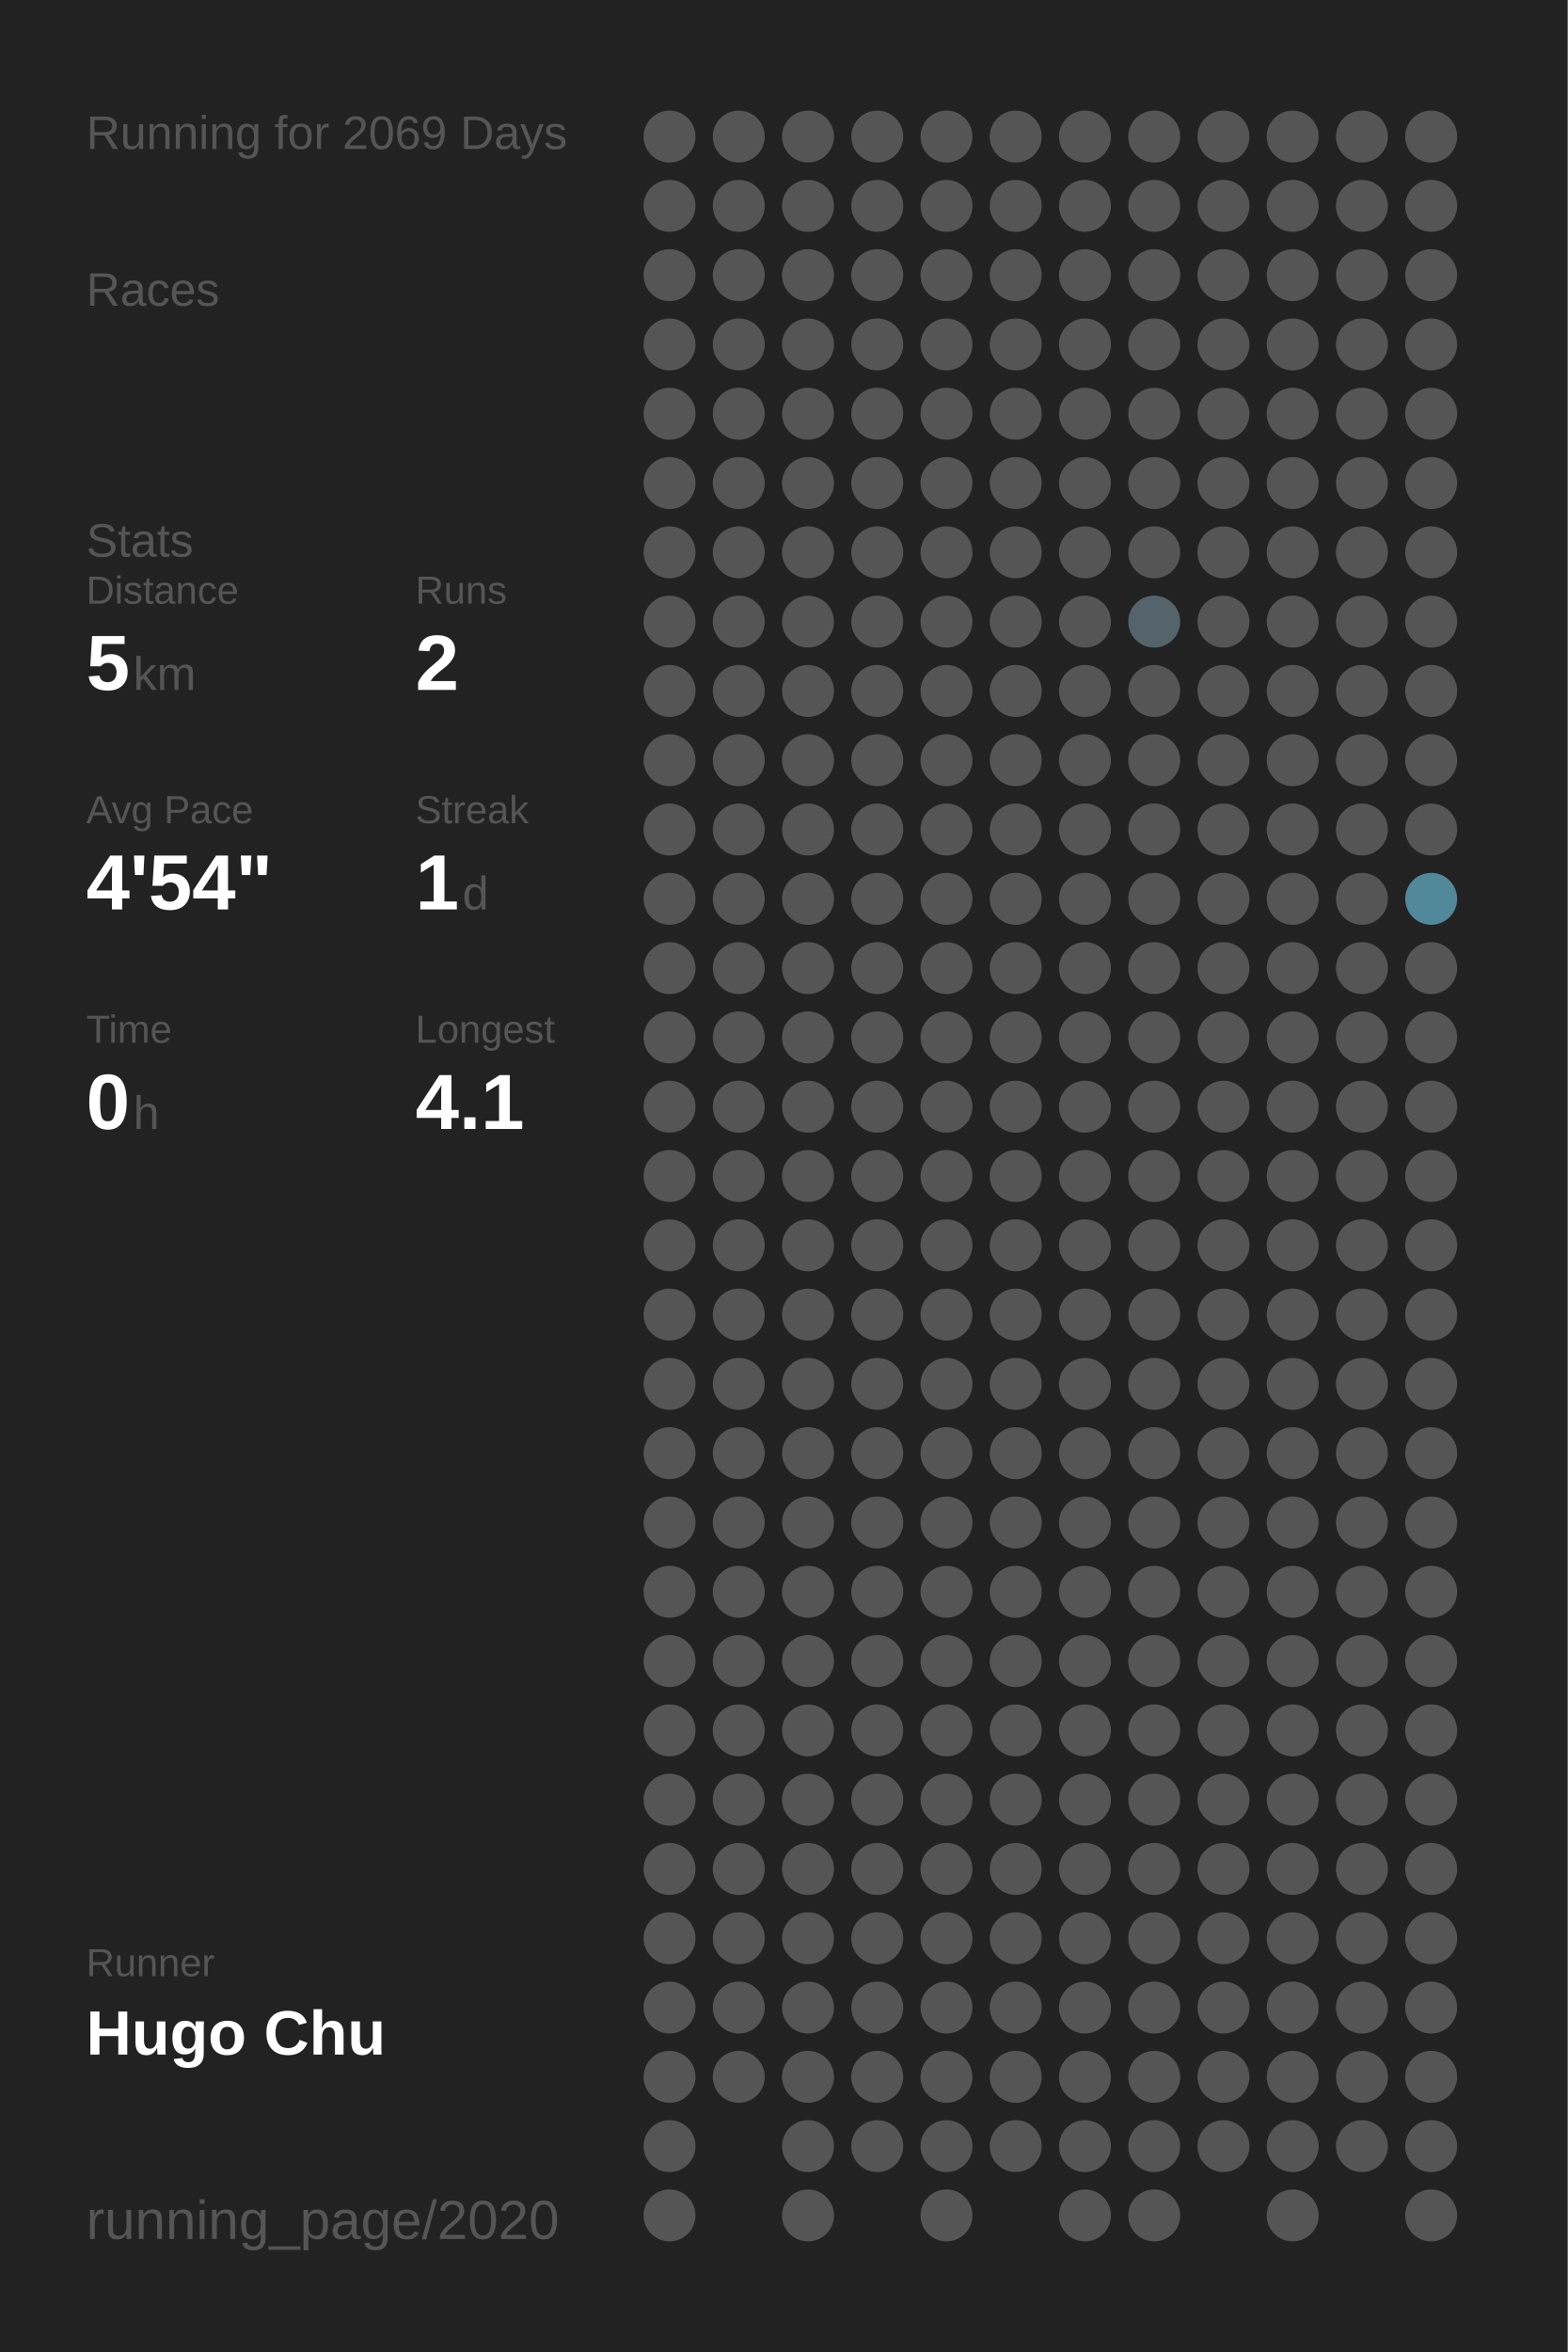
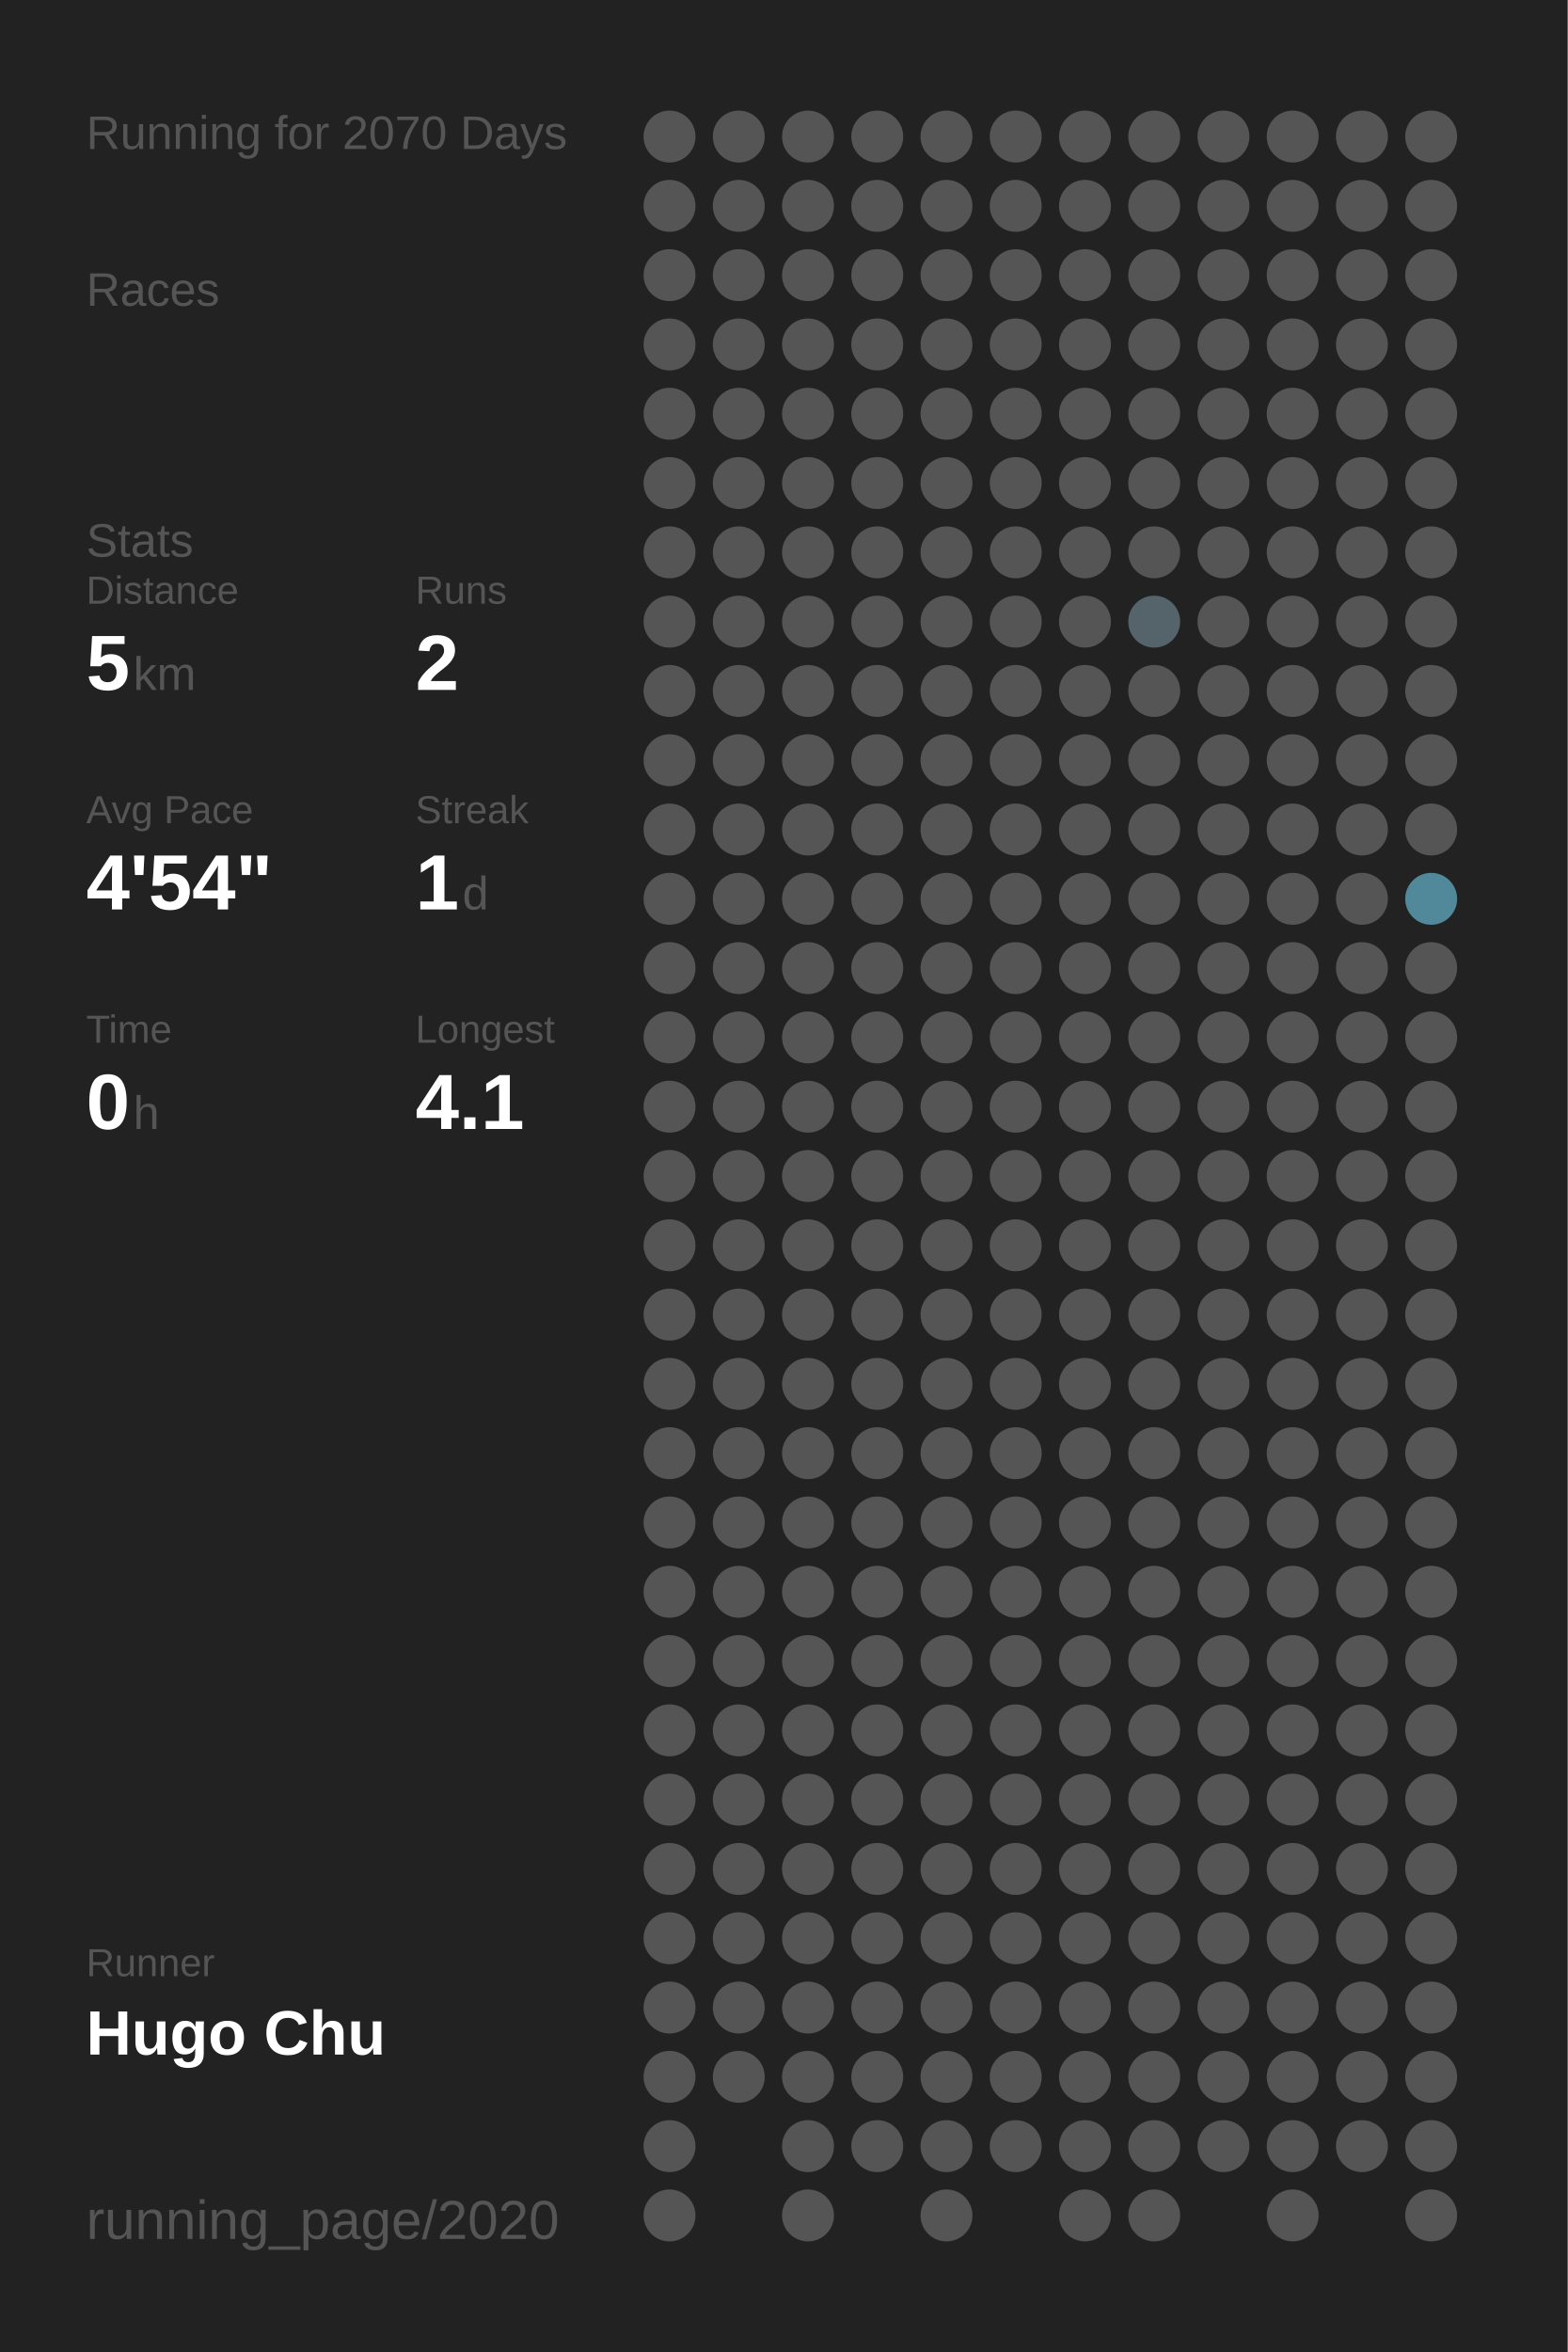
<svg xmlns="http://www.w3.org/2000/svg" baseProfile="full" height="300mm" version="1.1" viewBox="0,0,200,300" width="200mm">
  <defs />
  <rect fill="#222222" height="300" width="200" x="0" y="0" />
-   <text fill="#555555" style="font-size:6px; font-family:Arial;" x="11" y="19">Running for 2069 Days</text>
+   <text fill="#555555" style="font-size:6px; font-family:Arial;" x="11" y="19">Running for 2070 Days</text>
  <text fill="#555555" style="font-size:6px; font-family:Arial;" x="11" y="39">Races</text>
  <text fill="#555555" style="font-size:6px; font-family:Arial;" x="11" y="71">Stats</text>
  <text fill="#555555" style="font-size:5px; font-family:Arial;" x="11" y="77">Distance</text>
  <text fill="#FFFFFF" style="font-size:10px; font-family:Arial; font-weight:bold;" x="11" y="88">5</text>
  <text fill="#555555" style="font-size:6px; font-family:Arial;" x="17" y="88">km</text>
  <text fill="#555555" style="font-size:5px; font-family:Arial;" x="53" y="77">Runs</text>
  <text fill="#FFFFFF" style="font-size:10px; font-family:Arial; font-weight:bold;" x="53" y="88">2</text>
  <text fill="#555555" style="font-size:5px; font-family:Arial;" x="11" y="105">Avg Pace</text>
  <text fill="#FFFFFF" style="font-size:10px; font-family:Arial; font-weight:bold;" x="11" y="116">4'54"</text>
  <text fill="#555555" style="font-size:5px; font-family:Arial;" x="53" y="105">Streak</text>
  <text fill="#FFFFFF" style="font-size:10px; font-family:Arial; font-weight:bold;" x="53" y="116">1</text>
  <text fill="#555555" style="font-size:6px; font-family:Arial;" x="59" y="116">d</text>
  <text fill="#555555" style="font-size:5px; font-family:Arial;" x="11" y="133">Time</text>
  <text fill="#FFFFFF" style="font-size:10px; font-family:Arial; font-weight:bold;" x="11" y="144">0</text>
  <text fill="#555555" style="font-size:6px; font-family:Arial;" x="17" y="144">h</text>
  <text fill="#555555" style="font-size:5px; font-family:Arial;" x="53" y="133">Longest</text>
  <text fill="#FFFFFF" style="font-size:10px; font-family:Arial; font-weight:bold;" x="53" y="144">4.1</text>
  <text fill="#555555" style="font-size:5px; font-family:Arial;" x="11" y="252.065">Runner</text>
  <text fill="#FFFFFF" style="font-size:8px; font-family:Arial; font-weight:bold;" x="11" y="262.065">Hugo Chu</text>
  <text fill="#555555" style="font-size:7px; font-family:Arial;" x="11" y="285.581">running_page/2020</text>
  <circle cx="85.417" cy="17.419" fill="#555555" r="3.312" />
  <circle cx="85.417" cy="26.258" fill="#555555" r="3.312" />
  <circle cx="85.417" cy="35.097" fill="#555555" r="3.312" />
  <circle cx="85.417" cy="43.935" fill="#555555" r="3.312" />
  <circle cx="85.417" cy="52.774" fill="#555555" r="3.312" />
  <circle cx="85.417" cy="61.613" fill="#555555" r="3.312" />
  <circle cx="85.417" cy="70.452" fill="#555555" r="3.312" />
  <circle cx="85.417" cy="79.29" fill="#555555" r="3.312" />
  <circle cx="85.417" cy="88.129" fill="#555555" r="3.312" />
  <circle cx="85.417" cy="96.968" fill="#555555" r="3.312" />
  <circle cx="85.417" cy="105.806" fill="#555555" r="3.312" />
  <circle cx="85.417" cy="114.645" fill="#555555" r="3.312" />
  <circle cx="85.417" cy="123.484" fill="#555555" r="3.312" />
  <circle cx="85.417" cy="132.323" fill="#555555" r="3.312" />
  <circle cx="85.417" cy="141.161" fill="#555555" r="3.312" />
  <circle cx="85.417" cy="150" fill="#555555" r="3.312" />
  <circle cx="85.417" cy="158.839" fill="#555555" r="3.312" />
  <circle cx="85.417" cy="167.677" fill="#555555" r="3.312" />
  <circle cx="85.417" cy="176.516" fill="#555555" r="3.312" />
  <circle cx="85.417" cy="185.355" fill="#555555" r="3.312" />
  <circle cx="85.417" cy="194.194" fill="#555555" r="3.312" />
  <circle cx="85.417" cy="203.032" fill="#555555" r="3.312" />
  <circle cx="85.417" cy="211.871" fill="#555555" r="3.312" />
  <circle cx="85.417" cy="220.71" fill="#555555" r="3.312" />
  <circle cx="85.417" cy="229.548" fill="#555555" r="3.312" />
  <circle cx="85.417" cy="238.387" fill="#555555" r="3.312" />
  <circle cx="85.417" cy="247.226" fill="#555555" r="3.312" />
  <circle cx="85.417" cy="256.065" fill="#555555" r="3.312" />
  <circle cx="85.417" cy="264.903" fill="#555555" r="3.312" />
  <circle cx="85.417" cy="273.742" fill="#555555" r="3.312" />
  <circle cx="85.417" cy="282.581" fill="#555555" r="3.312" />
  <circle cx="94.25" cy="17.419" fill="#555555" r="3.312" />
  <circle cx="94.25" cy="26.258" fill="#555555" r="3.312" />
  <circle cx="94.25" cy="35.097" fill="#555555" r="3.312" />
  <circle cx="94.25" cy="43.935" fill="#555555" r="3.312" />
  <circle cx="94.25" cy="52.774" fill="#555555" r="3.312" />
  <circle cx="94.25" cy="61.613" fill="#555555" r="3.312" />
  <circle cx="94.25" cy="70.452" fill="#555555" r="3.312" />
  <circle cx="94.25" cy="79.29" fill="#555555" r="3.312" />
  <circle cx="94.25" cy="88.129" fill="#555555" r="3.312" />
  <circle cx="94.25" cy="96.968" fill="#555555" r="3.312" />
  <circle cx="94.25" cy="105.806" fill="#555555" r="3.312" />
  <circle cx="94.25" cy="114.645" fill="#555555" r="3.312" />
  <circle cx="94.25" cy="123.484" fill="#555555" r="3.312" />
  <circle cx="94.25" cy="132.323" fill="#555555" r="3.312" />
  <circle cx="94.25" cy="141.161" fill="#555555" r="3.312" />
  <circle cx="94.25" cy="150" fill="#555555" r="3.312" />
  <circle cx="94.25" cy="158.839" fill="#555555" r="3.312" />
  <circle cx="94.25" cy="167.677" fill="#555555" r="3.312" />
  <circle cx="94.25" cy="176.516" fill="#555555" r="3.312" />
  <circle cx="94.25" cy="185.355" fill="#555555" r="3.312" />
  <circle cx="94.25" cy="194.194" fill="#555555" r="3.312" />
  <circle cx="94.25" cy="203.032" fill="#555555" r="3.312" />
  <circle cx="94.25" cy="211.871" fill="#555555" r="3.312" />
  <circle cx="94.25" cy="220.71" fill="#555555" r="3.312" />
  <circle cx="94.25" cy="229.548" fill="#555555" r="3.312" />
  <circle cx="94.25" cy="238.387" fill="#555555" r="3.312" />
  <circle cx="94.25" cy="247.226" fill="#555555" r="3.312" />
  <circle cx="94.25" cy="256.065" fill="#555555" r="3.312" />
  <circle cx="94.25" cy="264.903" fill="#555555" r="3.312" />
  <circle cx="103.083" cy="17.419" fill="#555555" r="3.312" />
  <circle cx="103.083" cy="26.258" fill="#555555" r="3.312" />
  <circle cx="103.083" cy="35.097" fill="#555555" r="3.312" />
  <circle cx="103.083" cy="43.935" fill="#555555" r="3.312" />
  <circle cx="103.083" cy="52.774" fill="#555555" r="3.312" />
  <circle cx="103.083" cy="61.613" fill="#555555" r="3.312" />
  <circle cx="103.083" cy="70.452" fill="#555555" r="3.312" />
  <circle cx="103.083" cy="79.29" fill="#555555" r="3.312" />
  <circle cx="103.083" cy="88.129" fill="#555555" r="3.312" />
  <circle cx="103.083" cy="96.968" fill="#555555" r="3.312" />
  <circle cx="103.083" cy="105.806" fill="#555555" r="3.312" />
  <circle cx="103.083" cy="114.645" fill="#555555" r="3.312" />
  <circle cx="103.083" cy="123.484" fill="#555555" r="3.312" />
  <circle cx="103.083" cy="132.323" fill="#555555" r="3.312" />
  <circle cx="103.083" cy="141.161" fill="#555555" r="3.312" />
  <circle cx="103.083" cy="150" fill="#555555" r="3.312" />
  <circle cx="103.083" cy="158.839" fill="#555555" r="3.312" />
  <circle cx="103.083" cy="167.677" fill="#555555" r="3.312" />
  <circle cx="103.083" cy="176.516" fill="#555555" r="3.312" />
  <circle cx="103.083" cy="185.355" fill="#555555" r="3.312" />
  <circle cx="103.083" cy="194.194" fill="#555555" r="3.312" />
  <circle cx="103.083" cy="203.032" fill="#555555" r="3.312" />
  <circle cx="103.083" cy="211.871" fill="#555555" r="3.312" />
  <circle cx="103.083" cy="220.71" fill="#555555" r="3.312" />
  <circle cx="103.083" cy="229.548" fill="#555555" r="3.312" />
  <circle cx="103.083" cy="238.387" fill="#555555" r="3.312" />
  <circle cx="103.083" cy="247.226" fill="#555555" r="3.312" />
  <circle cx="103.083" cy="256.065" fill="#555555" r="3.312" />
  <circle cx="103.083" cy="264.903" fill="#555555" r="3.312" />
  <circle cx="103.083" cy="273.742" fill="#555555" r="3.312" />
  <circle cx="103.083" cy="282.581" fill="#555555" r="3.312" />
  <circle cx="111.917" cy="17.419" fill="#555555" r="3.312" />
  <circle cx="111.917" cy="26.258" fill="#555555" r="3.312" />
  <circle cx="111.917" cy="35.097" fill="#555555" r="3.312" />
  <circle cx="111.917" cy="43.935" fill="#555555" r="3.312" />
  <circle cx="111.917" cy="52.774" fill="#555555" r="3.312" />
  <circle cx="111.917" cy="61.613" fill="#555555" r="3.312" />
  <circle cx="111.917" cy="70.452" fill="#555555" r="3.312" />
  <circle cx="111.917" cy="79.29" fill="#555555" r="3.312" />
  <circle cx="111.917" cy="88.129" fill="#555555" r="3.312" />
  <circle cx="111.917" cy="96.968" fill="#555555" r="3.312" />
  <circle cx="111.917" cy="105.806" fill="#555555" r="3.312" />
  <circle cx="111.917" cy="114.645" fill="#555555" r="3.312" />
  <circle cx="111.917" cy="123.484" fill="#555555" r="3.312" />
  <circle cx="111.917" cy="132.323" fill="#555555" r="3.312" />
  <circle cx="111.917" cy="141.161" fill="#555555" r="3.312" />
  <circle cx="111.917" cy="150" fill="#555555" r="3.312" />
  <circle cx="111.917" cy="158.839" fill="#555555" r="3.312" />
  <circle cx="111.917" cy="167.677" fill="#555555" r="3.312" />
  <circle cx="111.917" cy="176.516" fill="#555555" r="3.312" />
  <circle cx="111.917" cy="185.355" fill="#555555" r="3.312" />
  <circle cx="111.917" cy="194.194" fill="#555555" r="3.312" />
  <circle cx="111.917" cy="203.032" fill="#555555" r="3.312" />
  <circle cx="111.917" cy="211.871" fill="#555555" r="3.312" />
  <circle cx="111.917" cy="220.71" fill="#555555" r="3.312" />
  <circle cx="111.917" cy="229.548" fill="#555555" r="3.312" />
  <circle cx="111.917" cy="238.387" fill="#555555" r="3.312" />
  <circle cx="111.917" cy="247.226" fill="#555555" r="3.312" />
  <circle cx="111.917" cy="256.065" fill="#555555" r="3.312" />
  <circle cx="111.917" cy="264.903" fill="#555555" r="3.312" />
  <circle cx="111.917" cy="273.742" fill="#555555" r="3.312" />
  <circle cx="120.75" cy="17.419" fill="#555555" r="3.312" />
  <circle cx="120.75" cy="26.258" fill="#555555" r="3.312" />
  <circle cx="120.75" cy="35.097" fill="#555555" r="3.312" />
  <circle cx="120.75" cy="43.935" fill="#555555" r="3.312" />
  <circle cx="120.75" cy="52.774" fill="#555555" r="3.312" />
  <circle cx="120.75" cy="61.613" fill="#555555" r="3.312" />
  <circle cx="120.75" cy="70.452" fill="#555555" r="3.312" />
  <circle cx="120.75" cy="79.29" fill="#555555" r="3.312" />
  <circle cx="120.75" cy="88.129" fill="#555555" r="3.312" />
  <circle cx="120.75" cy="96.968" fill="#555555" r="3.312" />
  <circle cx="120.75" cy="105.806" fill="#555555" r="3.312" />
  <circle cx="120.75" cy="114.645" fill="#555555" r="3.312" />
  <circle cx="120.75" cy="123.484" fill="#555555" r="3.312" />
  <circle cx="120.75" cy="132.323" fill="#555555" r="3.312" />
  <circle cx="120.75" cy="141.161" fill="#555555" r="3.312" />
  <circle cx="120.75" cy="150" fill="#555555" r="3.312" />
  <circle cx="120.75" cy="158.839" fill="#555555" r="3.312" />
  <circle cx="120.75" cy="167.677" fill="#555555" r="3.312" />
  <circle cx="120.75" cy="176.516" fill="#555555" r="3.312" />
  <circle cx="120.75" cy="185.355" fill="#555555" r="3.312" />
  <circle cx="120.75" cy="194.194" fill="#555555" r="3.312" />
  <circle cx="120.75" cy="203.032" fill="#555555" r="3.312" />
  <circle cx="120.75" cy="211.871" fill="#555555" r="3.312" />
  <circle cx="120.75" cy="220.71" fill="#555555" r="3.312" />
  <circle cx="120.75" cy="229.548" fill="#555555" r="3.312" />
  <circle cx="120.75" cy="238.387" fill="#555555" r="3.312" />
  <circle cx="120.75" cy="247.226" fill="#555555" r="3.312" />
  <circle cx="120.75" cy="256.065" fill="#555555" r="3.312" />
  <circle cx="120.75" cy="264.903" fill="#555555" r="3.312" />
  <circle cx="120.75" cy="273.742" fill="#555555" r="3.312" />
  <circle cx="120.75" cy="282.581" fill="#555555" r="3.312" />
  <circle cx="129.583" cy="17.419" fill="#555555" r="3.312" />
  <circle cx="129.583" cy="26.258" fill="#555555" r="3.312" />
  <circle cx="129.583" cy="35.097" fill="#555555" r="3.312" />
  <circle cx="129.583" cy="43.935" fill="#555555" r="3.312" />
  <circle cx="129.583" cy="52.774" fill="#555555" r="3.312" />
  <circle cx="129.583" cy="61.613" fill="#555555" r="3.312" />
  <circle cx="129.583" cy="70.452" fill="#555555" r="3.312" />
  <circle cx="129.583" cy="79.29" fill="#555555" r="3.312" />
  <circle cx="129.583" cy="88.129" fill="#555555" r="3.312" />
  <circle cx="129.583" cy="96.968" fill="#555555" r="3.312" />
  <circle cx="129.583" cy="105.806" fill="#555555" r="3.312" />
  <circle cx="129.583" cy="114.645" fill="#555555" r="3.312" />
  <circle cx="129.583" cy="123.484" fill="#555555" r="3.312" />
  <circle cx="129.583" cy="132.323" fill="#555555" r="3.312" />
  <circle cx="129.583" cy="141.161" fill="#555555" r="3.312" />
  <circle cx="129.583" cy="150" fill="#555555" r="3.312" />
  <circle cx="129.583" cy="158.839" fill="#555555" r="3.312" />
  <circle cx="129.583" cy="167.677" fill="#555555" r="3.312" />
  <circle cx="129.583" cy="176.516" fill="#555555" r="3.312" />
  <circle cx="129.583" cy="185.355" fill="#555555" r="3.312" />
  <circle cx="129.583" cy="194.194" fill="#555555" r="3.312" />
  <circle cx="129.583" cy="203.032" fill="#555555" r="3.312" />
  <circle cx="129.583" cy="211.871" fill="#555555" r="3.312" />
  <circle cx="129.583" cy="220.71" fill="#555555" r="3.312" />
  <circle cx="129.583" cy="229.548" fill="#555555" r="3.312" />
  <circle cx="129.583" cy="238.387" fill="#555555" r="3.312" />
  <circle cx="129.583" cy="247.226" fill="#555555" r="3.312" />
  <circle cx="129.583" cy="256.065" fill="#555555" r="3.312" />
  <circle cx="129.583" cy="264.903" fill="#555555" r="3.312" />
  <circle cx="129.583" cy="273.742" fill="#555555" r="3.312" />
  <circle cx="138.417" cy="17.419" fill="#555555" r="3.312" />
  <circle cx="138.417" cy="26.258" fill="#555555" r="3.312" />
  <circle cx="138.417" cy="35.097" fill="#555555" r="3.312" />
  <circle cx="138.417" cy="43.935" fill="#555555" r="3.312" />
  <circle cx="138.417" cy="52.774" fill="#555555" r="3.312" />
  <circle cx="138.417" cy="61.613" fill="#555555" r="3.312" />
  <circle cx="138.417" cy="70.452" fill="#555555" r="3.312" />
  <circle cx="138.417" cy="79.29" fill="#555555" r="3.312" />
  <circle cx="138.417" cy="88.129" fill="#555555" r="3.312" />
  <circle cx="138.417" cy="96.968" fill="#555555" r="3.312" />
  <circle cx="138.417" cy="105.806" fill="#555555" r="3.312" />
  <circle cx="138.417" cy="114.645" fill="#555555" r="3.312" />
  <circle cx="138.417" cy="123.484" fill="#555555" r="3.312" />
  <circle cx="138.417" cy="132.323" fill="#555555" r="3.312" />
  <circle cx="138.417" cy="141.161" fill="#555555" r="3.312" />
  <circle cx="138.417" cy="150" fill="#555555" r="3.312" />
  <circle cx="138.417" cy="158.839" fill="#555555" r="3.312" />
  <circle cx="138.417" cy="167.677" fill="#555555" r="3.312" />
  <circle cx="138.417" cy="176.516" fill="#555555" r="3.312" />
  <circle cx="138.417" cy="185.355" fill="#555555" r="3.312" />
  <circle cx="138.417" cy="194.194" fill="#555555" r="3.312" />
  <circle cx="138.417" cy="203.032" fill="#555555" r="3.312" />
  <circle cx="138.417" cy="211.871" fill="#555555" r="3.312" />
  <circle cx="138.417" cy="220.71" fill="#555555" r="3.312" />
  <circle cx="138.417" cy="229.548" fill="#555555" r="3.312" />
  <circle cx="138.417" cy="238.387" fill="#555555" r="3.312" />
  <circle cx="138.417" cy="247.226" fill="#555555" r="3.312" />
  <circle cx="138.417" cy="256.065" fill="#555555" r="3.312" />
  <circle cx="138.417" cy="264.903" fill="#555555" r="3.312" />
  <circle cx="138.417" cy="273.742" fill="#555555" r="3.312" />
  <circle cx="138.417" cy="282.581" fill="#555555" r="3.312" />
  <circle cx="147.25" cy="17.419" fill="#555555" r="3.312" />
  <circle cx="147.25" cy="26.258" fill="#555555" r="3.312" />
  <circle cx="147.25" cy="35.097" fill="#555555" r="3.312" />
  <circle cx="147.25" cy="43.935" fill="#555555" r="3.312" />
  <circle cx="147.25" cy="52.774" fill="#555555" r="3.312" />
  <circle cx="147.25" cy="61.613" fill="#555555" r="3.312" />
  <circle cx="147.25" cy="70.452" fill="#555555" r="3.312" />
  <circle cx="147.25" cy="79.29" fill="#54646a" r="3.312" />
  <circle cx="147.25" cy="88.129" fill="#555555" r="3.312" />
  <circle cx="147.25" cy="96.968" fill="#555555" r="3.312" />
  <circle cx="147.25" cy="105.806" fill="#555555" r="3.312" />
  <circle cx="147.25" cy="114.645" fill="#555555" r="3.312" />
  <circle cx="147.25" cy="123.484" fill="#555555" r="3.312" />
  <circle cx="147.25" cy="132.323" fill="#555555" r="3.312" />
  <circle cx="147.25" cy="141.161" fill="#555555" r="3.312" />
  <circle cx="147.25" cy="150" fill="#555555" r="3.312" />
  <circle cx="147.25" cy="158.839" fill="#555555" r="3.312" />
  <circle cx="147.25" cy="167.677" fill="#555555" r="3.312" />
  <circle cx="147.25" cy="176.516" fill="#555555" r="3.312" />
  <circle cx="147.25" cy="185.355" fill="#555555" r="3.312" />
  <circle cx="147.25" cy="194.194" fill="#555555" r="3.312" />
  <circle cx="147.25" cy="203.032" fill="#555555" r="3.312" />
  <circle cx="147.25" cy="211.871" fill="#555555" r="3.312" />
  <circle cx="147.25" cy="220.71" fill="#555555" r="3.312" />
  <circle cx="147.25" cy="229.548" fill="#555555" r="3.312" />
  <circle cx="147.25" cy="238.387" fill="#555555" r="3.312" />
  <circle cx="147.25" cy="247.226" fill="#555555" r="3.312" />
  <circle cx="147.25" cy="256.065" fill="#555555" r="3.312" />
  <circle cx="147.25" cy="264.903" fill="#555555" r="3.312" />
  <circle cx="147.25" cy="273.742" fill="#555555" r="3.312" />
  <circle cx="147.25" cy="282.581" fill="#555555" r="3.312" />
  <circle cx="156.083" cy="17.419" fill="#555555" r="3.312" />
  <circle cx="156.083" cy="26.258" fill="#555555" r="3.312" />
  <circle cx="156.083" cy="35.097" fill="#555555" r="3.312" />
  <circle cx="156.083" cy="43.935" fill="#555555" r="3.312" />
  <circle cx="156.083" cy="52.774" fill="#555555" r="3.312" />
  <circle cx="156.083" cy="61.613" fill="#555555" r="3.312" />
  <circle cx="156.083" cy="70.452" fill="#555555" r="3.312" />
  <circle cx="156.083" cy="79.29" fill="#555555" r="3.312" />
  <circle cx="156.083" cy="88.129" fill="#555555" r="3.312" />
  <circle cx="156.083" cy="96.968" fill="#555555" r="3.312" />
  <circle cx="156.083" cy="105.806" fill="#555555" r="3.312" />
  <circle cx="156.083" cy="114.645" fill="#555555" r="3.312" />
  <circle cx="156.083" cy="123.484" fill="#555555" r="3.312" />
  <circle cx="156.083" cy="132.323" fill="#555555" r="3.312" />
  <circle cx="156.083" cy="141.161" fill="#555555" r="3.312" />
  <circle cx="156.083" cy="150" fill="#555555" r="3.312" />
  <circle cx="156.083" cy="158.839" fill="#555555" r="3.312" />
  <circle cx="156.083" cy="167.677" fill="#555555" r="3.312" />
  <circle cx="156.083" cy="176.516" fill="#555555" r="3.312" />
  <circle cx="156.083" cy="185.355" fill="#555555" r="3.312" />
  <circle cx="156.083" cy="194.194" fill="#555555" r="3.312" />
  <circle cx="156.083" cy="203.032" fill="#555555" r="3.312" />
  <circle cx="156.083" cy="211.871" fill="#555555" r="3.312" />
  <circle cx="156.083" cy="220.71" fill="#555555" r="3.312" />
  <circle cx="156.083" cy="229.548" fill="#555555" r="3.312" />
  <circle cx="156.083" cy="238.387" fill="#555555" r="3.312" />
  <circle cx="156.083" cy="247.226" fill="#555555" r="3.312" />
  <circle cx="156.083" cy="256.065" fill="#555555" r="3.312" />
  <circle cx="156.083" cy="264.903" fill="#555555" r="3.312" />
  <circle cx="156.083" cy="273.742" fill="#555555" r="3.312" />
  <circle cx="164.917" cy="17.419" fill="#555555" r="3.312" />
  <circle cx="164.917" cy="26.258" fill="#555555" r="3.312" />
  <circle cx="164.917" cy="35.097" fill="#555555" r="3.312" />
  <circle cx="164.917" cy="43.935" fill="#555555" r="3.312" />
  <circle cx="164.917" cy="52.774" fill="#555555" r="3.312" />
  <circle cx="164.917" cy="61.613" fill="#555555" r="3.312" />
  <circle cx="164.917" cy="70.452" fill="#555555" r="3.312" />
  <circle cx="164.917" cy="79.29" fill="#555555" r="3.312" />
  <circle cx="164.917" cy="88.129" fill="#555555" r="3.312" />
  <circle cx="164.917" cy="96.968" fill="#555555" r="3.312" />
  <circle cx="164.917" cy="105.806" fill="#555555" r="3.312" />
  <circle cx="164.917" cy="114.645" fill="#555555" r="3.312" />
  <circle cx="164.917" cy="123.484" fill="#555555" r="3.312" />
  <circle cx="164.917" cy="132.323" fill="#555555" r="3.312" />
  <circle cx="164.917" cy="141.161" fill="#555555" r="3.312" />
  <circle cx="164.917" cy="150" fill="#555555" r="3.312" />
  <circle cx="164.917" cy="158.839" fill="#555555" r="3.312" />
  <circle cx="164.917" cy="167.677" fill="#555555" r="3.312" />
  <circle cx="164.917" cy="176.516" fill="#555555" r="3.312" />
  <circle cx="164.917" cy="185.355" fill="#555555" r="3.312" />
  <circle cx="164.917" cy="194.194" fill="#555555" r="3.312" />
  <circle cx="164.917" cy="203.032" fill="#555555" r="3.312" />
  <circle cx="164.917" cy="211.871" fill="#555555" r="3.312" />
  <circle cx="164.917" cy="220.71" fill="#555555" r="3.312" />
  <circle cx="164.917" cy="229.548" fill="#555555" r="3.312" />
  <circle cx="164.917" cy="238.387" fill="#555555" r="3.312" />
  <circle cx="164.917" cy="247.226" fill="#555555" r="3.312" />
  <circle cx="164.917" cy="256.065" fill="#555555" r="3.312" />
  <circle cx="164.917" cy="264.903" fill="#555555" r="3.312" />
  <circle cx="164.917" cy="273.742" fill="#555555" r="3.312" />
  <circle cx="164.917" cy="282.581" fill="#555555" r="3.312" />
  <circle cx="173.75" cy="17.419" fill="#555555" r="3.312" />
  <circle cx="173.75" cy="26.258" fill="#555555" r="3.312" />
  <circle cx="173.75" cy="35.097" fill="#555555" r="3.312" />
  <circle cx="173.75" cy="43.935" fill="#555555" r="3.312" />
  <circle cx="173.75" cy="52.774" fill="#555555" r="3.312" />
  <circle cx="173.75" cy="61.613" fill="#555555" r="3.312" />
  <circle cx="173.75" cy="70.452" fill="#555555" r="3.312" />
  <circle cx="173.75" cy="79.29" fill="#555555" r="3.312" />
  <circle cx="173.75" cy="88.129" fill="#555555" r="3.312" />
  <circle cx="173.75" cy="96.968" fill="#555555" r="3.312" />
  <circle cx="173.75" cy="105.806" fill="#555555" r="3.312" />
  <circle cx="173.75" cy="114.645" fill="#555555" r="3.312" />
  <circle cx="173.75" cy="123.484" fill="#555555" r="3.312" />
  <circle cx="173.75" cy="132.323" fill="#555555" r="3.312" />
  <circle cx="173.75" cy="141.161" fill="#555555" r="3.312" />
  <circle cx="173.75" cy="150" fill="#555555" r="3.312" />
  <circle cx="173.75" cy="158.839" fill="#555555" r="3.312" />
  <circle cx="173.75" cy="167.677" fill="#555555" r="3.312" />
  <circle cx="173.75" cy="176.516" fill="#555555" r="3.312" />
  <circle cx="173.75" cy="185.355" fill="#555555" r="3.312" />
  <circle cx="173.75" cy="194.194" fill="#555555" r="3.312" />
  <circle cx="173.75" cy="203.032" fill="#555555" r="3.312" />
  <circle cx="173.75" cy="211.871" fill="#555555" r="3.312" />
  <circle cx="173.75" cy="220.71" fill="#555555" r="3.312" />
  <circle cx="173.75" cy="229.548" fill="#555555" r="3.312" />
  <circle cx="173.75" cy="238.387" fill="#555555" r="3.312" />
  <circle cx="173.75" cy="247.226" fill="#555555" r="3.312" />
  <circle cx="173.75" cy="256.065" fill="#555555" r="3.312" />
  <circle cx="173.75" cy="264.903" fill="#555555" r="3.312" />
  <circle cx="173.75" cy="273.742" fill="#555555" r="3.312" />
  <circle cx="182.583" cy="17.419" fill="#555555" r="3.312" />
  <circle cx="182.583" cy="26.258" fill="#555555" r="3.312" />
  <circle cx="182.583" cy="35.097" fill="#555555" r="3.312" />
  <circle cx="182.583" cy="43.935" fill="#555555" r="3.312" />
  <circle cx="182.583" cy="52.774" fill="#555555" r="3.312" />
  <circle cx="182.583" cy="61.613" fill="#555555" r="3.312" />
  <circle cx="182.583" cy="70.452" fill="#555555" r="3.312" />
  <circle cx="182.583" cy="79.29" fill="#555555" r="3.312" />
  <circle cx="182.583" cy="88.129" fill="#555555" r="3.312" />
  <circle cx="182.583" cy="96.968" fill="#555555" r="3.312" />
  <circle cx="182.583" cy="105.806" fill="#555555" r="3.312" />
  <circle cx="182.583" cy="114.645" fill="#51889a" r="3.312" />
  <circle cx="182.583" cy="123.484" fill="#555555" r="3.312" />
  <circle cx="182.583" cy="132.323" fill="#555555" r="3.312" />
  <circle cx="182.583" cy="141.161" fill="#555555" r="3.312" />
  <circle cx="182.583" cy="150" fill="#555555" r="3.312" />
  <circle cx="182.583" cy="158.839" fill="#555555" r="3.312" />
  <circle cx="182.583" cy="167.677" fill="#555555" r="3.312" />
  <circle cx="182.583" cy="176.516" fill="#555555" r="3.312" />
  <circle cx="182.583" cy="185.355" fill="#555555" r="3.312" />
  <circle cx="182.583" cy="194.194" fill="#555555" r="3.312" />
  <circle cx="182.583" cy="203.032" fill="#555555" r="3.312" />
  <circle cx="182.583" cy="211.871" fill="#555555" r="3.312" />
  <circle cx="182.583" cy="220.71" fill="#555555" r="3.312" />
  <circle cx="182.583" cy="229.548" fill="#555555" r="3.312" />
  <circle cx="182.583" cy="238.387" fill="#555555" r="3.312" />
  <circle cx="182.583" cy="247.226" fill="#555555" r="3.312" />
  <circle cx="182.583" cy="256.065" fill="#555555" r="3.312" />
  <circle cx="182.583" cy="264.903" fill="#555555" r="3.312" />
  <circle cx="182.583" cy="273.742" fill="#555555" r="3.312" />
  <circle cx="182.583" cy="282.581" fill="#555555" r="3.312" />
</svg>
